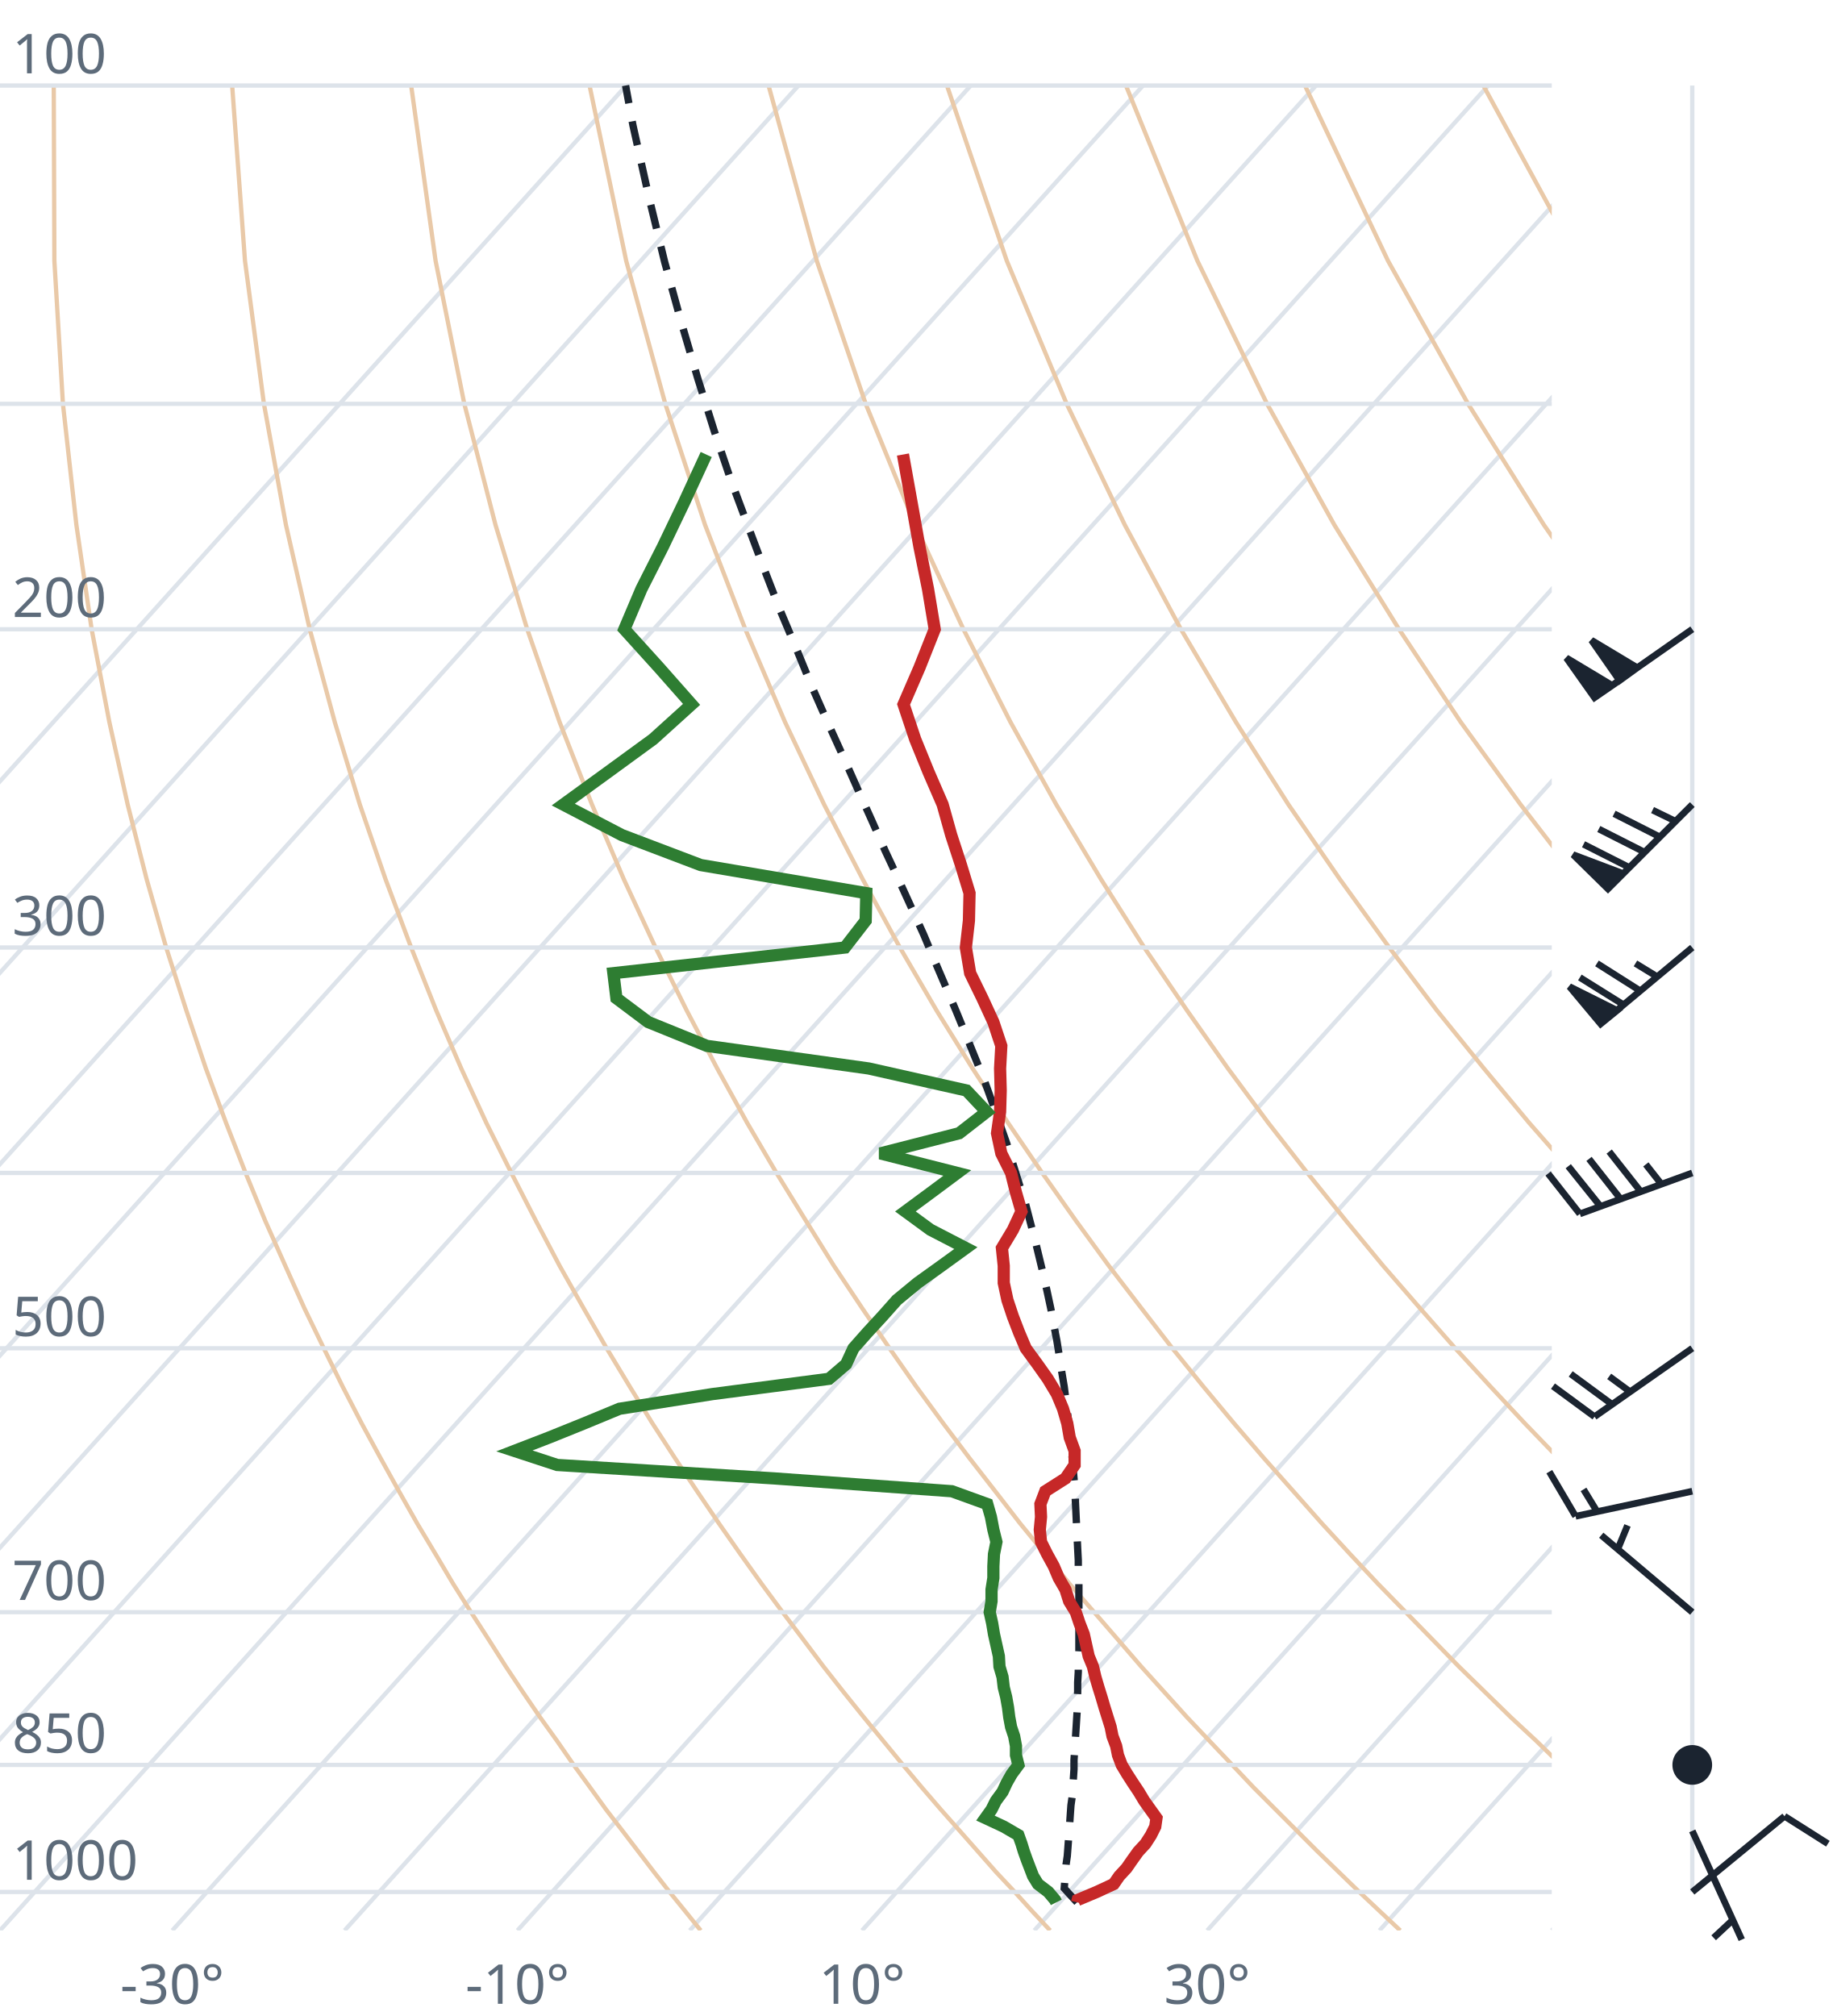
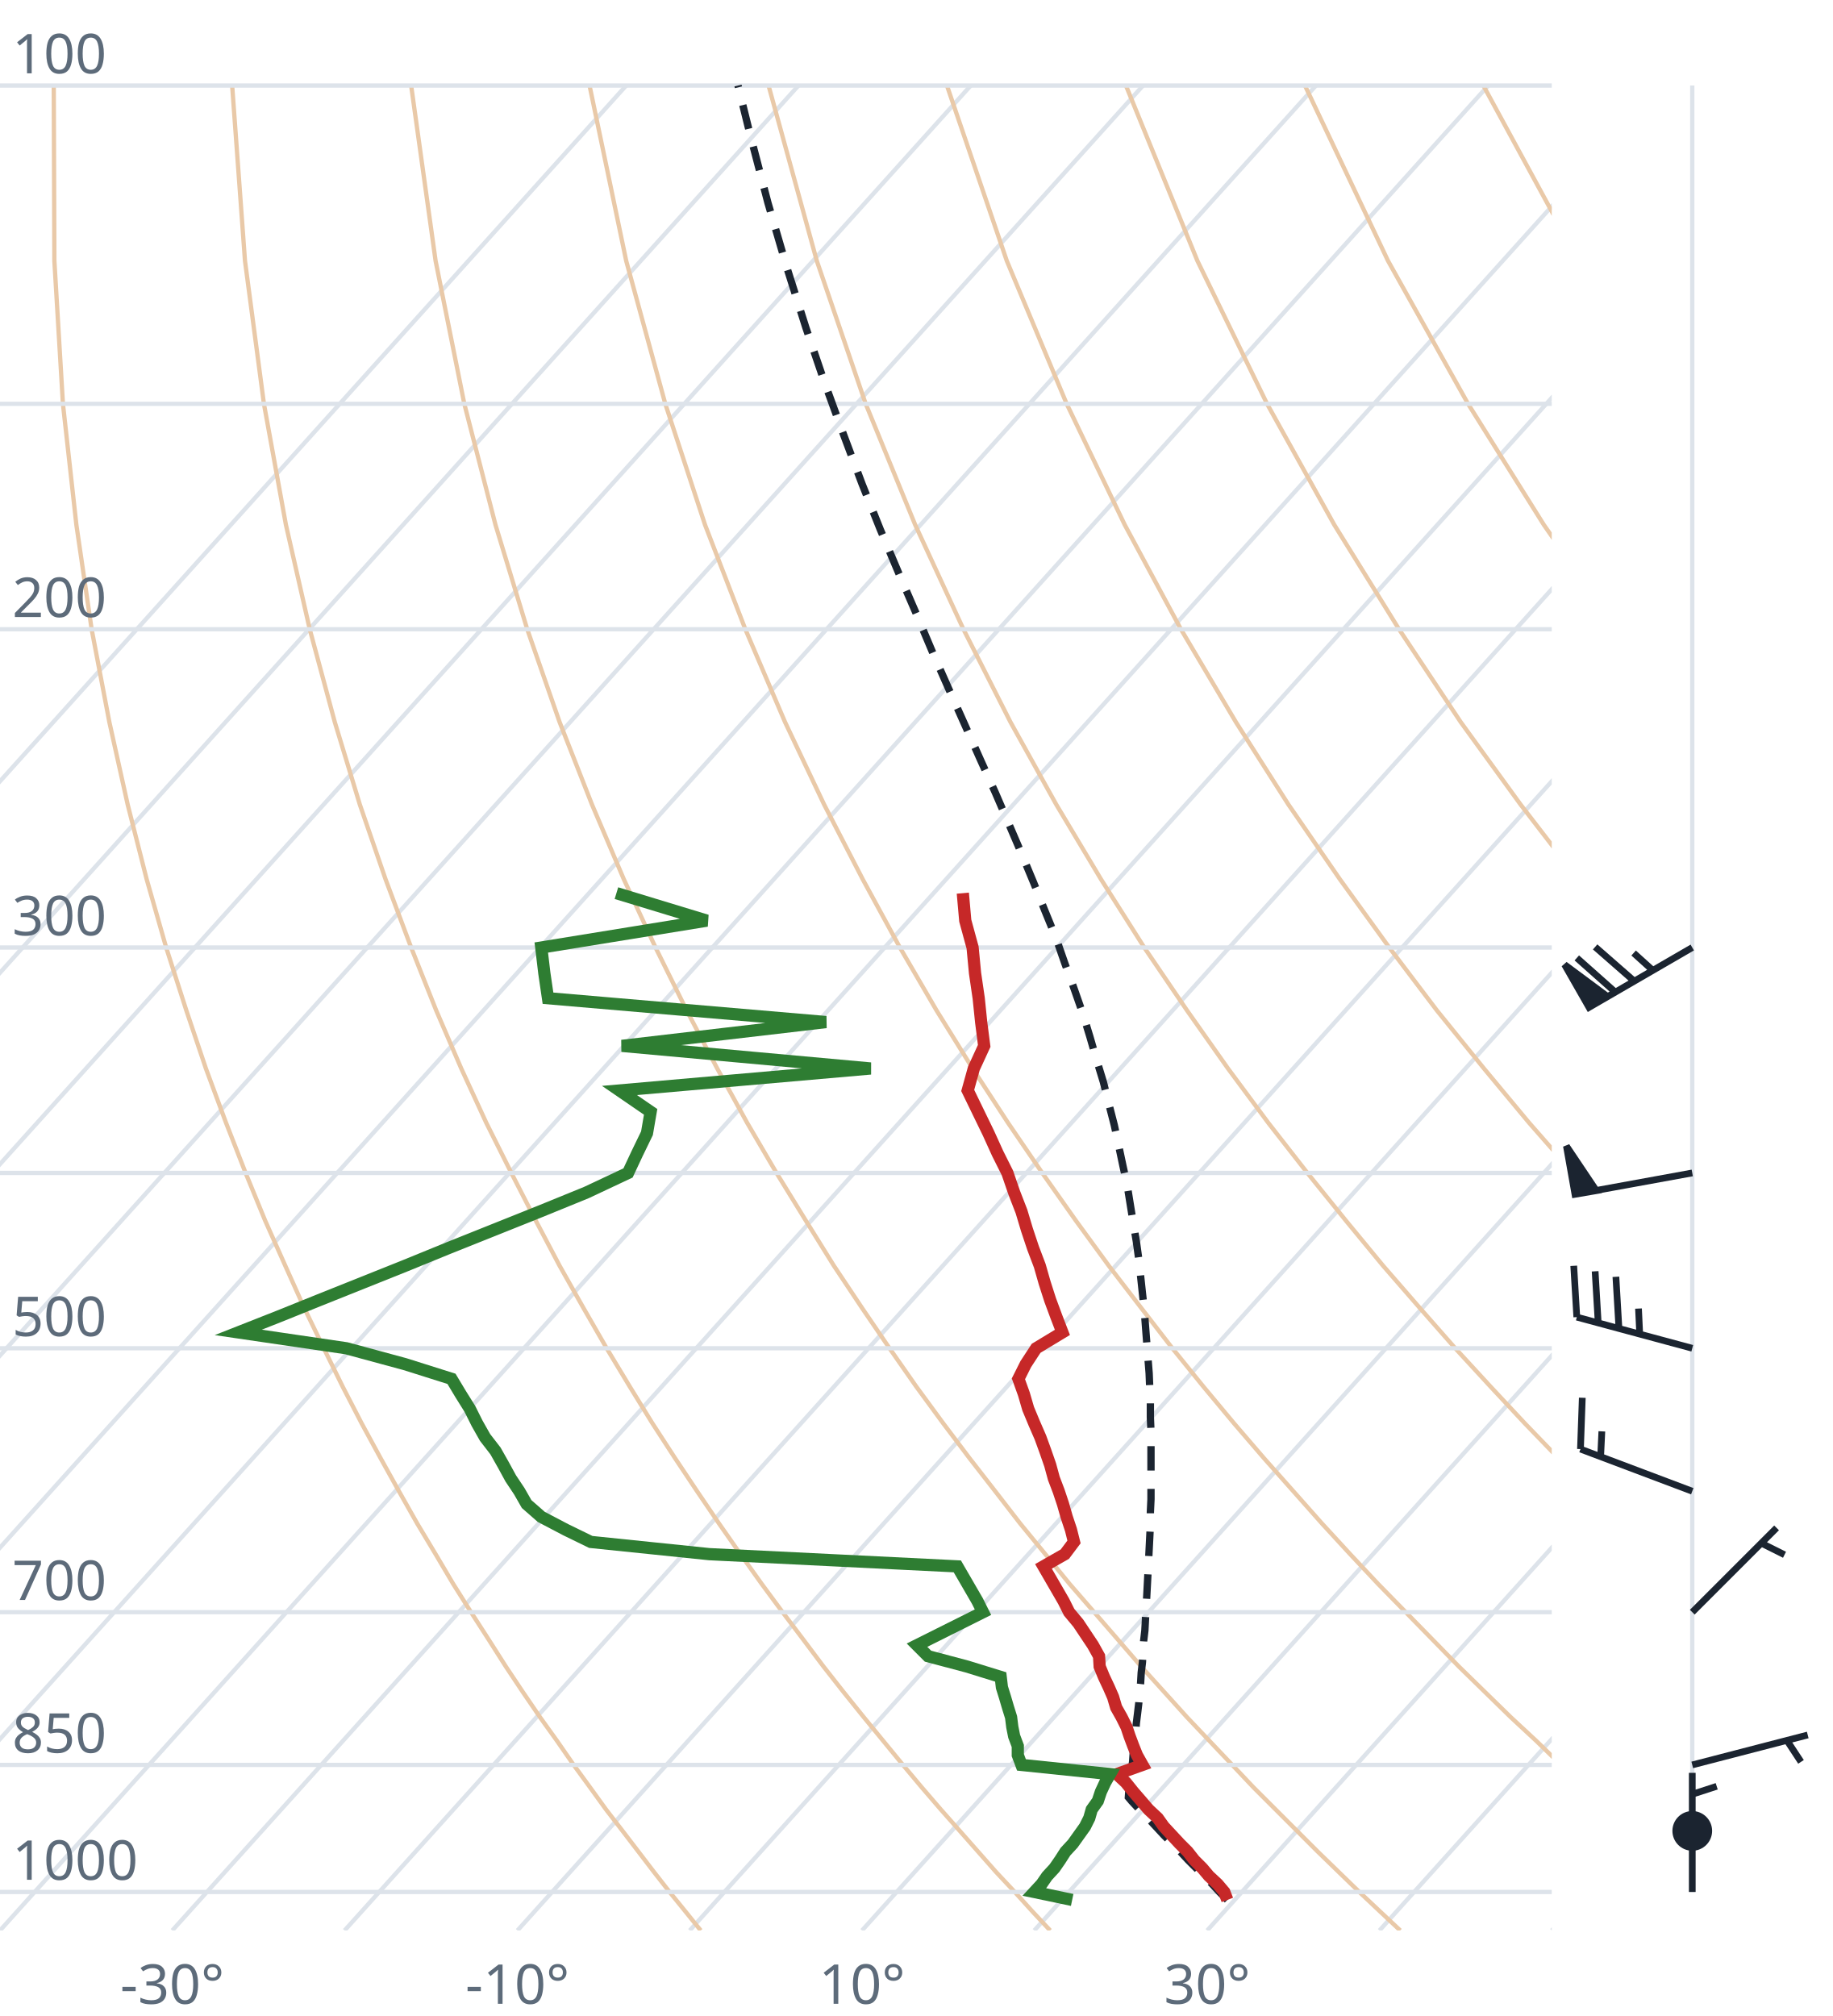
<svg xmlns="http://www.w3.org/2000/svg" viewBox="0 0 300 330" font-family="system-ui,sans-serif" font-size="9">
  <style>.g{stroke:#dde3ea;stroke-width:.7;fill:none}.ad{stroke:#e9c9a8;stroke-width:.7;fill:none}.t{stroke:#c62828;stroke-width:2;fill:none}.d{stroke:#2e7d32;stroke-width:2;fill:none}.pc{stroke:#1b2430;stroke-width:1.2;stroke-dasharray:4 3;fill:none}.barb{stroke:#1b2430;stroke-width:1.1;fill:#1b2430}text{fill:#5d6b7a}</style>
  <clipPath id="c">
    <rect x="0" y="0" width="254" height="316.0" />
  </clipPath>
  <g clip-path="url(#c)">
    <line class="g" x1="-169.3" y1="316.0" x2="102.5" y2="14.0" />
    <line class="g" x1="-141.1" y1="316.0" x2="130.7" y2="14.0" />
    <line class="g" x1="-112.9" y1="316.0" x2="158.9" y2="14.0" />
    <line class="g" x1="-84.7" y1="316.0" x2="187.1" y2="14.0" />
    <line class="g" x1="-56.4" y1="316.0" x2="215.4" y2="14.0" />
    <line class="g" x1="-28.2" y1="316.0" x2="243.6" y2="14.0" />
    <line class="g" x1="0.0" y1="316.0" x2="271.8" y2="14.0" />
    <line class="g" x1="28.2" y1="316.0" x2="300.0" y2="14.0" />
    <line class="g" x1="56.4" y1="316.0" x2="328.2" y2="14.0" />
    <line class="g" x1="84.7" y1="316.0" x2="356.5" y2="14.0" />
    <line class="g" x1="112.9" y1="316.0" x2="384.7" y2="14.0" />
    <line class="g" x1="141.1" y1="316.0" x2="412.9" y2="14.0" />
    <line class="g" x1="169.3" y1="316.0" x2="441.1" y2="14.0" />
    <line class="g" x1="197.6" y1="316.0" x2="469.4" y2="14.0" />
    <line class="g" x1="225.8" y1="316.0" x2="497.6" y2="14.0" />
    <line class="g" x1="254.0" y1="316.0" x2="525.8" y2="14.0" />
    <path class="ad" d="M114.7,316.0L112.2,312.9L109.6,309.7L107.1,306.5L104.5,303.1L101.9,299.7L99.2,296.2L96.6,292.6L93.9,288.9L91.2,285.0L88.4,281.1L85.6,277.0L82.8,272.8L80.0,268.4L77.1,263.9L74.2,259.3L71.3,254.4L68.3,249.4L65.3,244.1L62.3,238.7L59.2,233.0L56.1,227.0L53.0,220.7L49.8,214.1L46.7,207.2L43.4,199.8L40.2,192.0L37.0,183.8L33.7,174.9L30.5,165.4L27.2,155.1L24.0,143.9L20.9,131.7L17.9,118.2L15.0,103.0L12.5,85.9L10.3,66.1L8.9,42.7L8.8,14.0" />
    <path class="ad" d="M171.9,316.0L169.0,312.9L166.1,309.7L163.1,306.5L160.1,303.1L157.1,299.7L154.0,296.2L150.9,292.6L147.8,288.9L144.6,285.0L141.4,281.1L138.1,277.0L134.8,272.8L131.5,268.4L128.1,263.9L124.7,259.3L121.2,254.4L117.7,249.4L114.1,244.1L110.5,238.7L106.8,233.0L103.1,227.0L99.3,220.7L95.5,214.1L91.6,207.2L87.7,199.8L83.7,192.0L79.6,183.8L75.5,174.9L71.4,165.4L67.3,155.1L63.1,143.9L58.9,131.7L54.8,118.2L50.7,103.0L46.8,85.9L43.2,66.1L40.1,42.7L38.0,14.0" />
    <path class="ad" d="M229.2,316.0L225.9,312.9L222.5,309.7L219.2,306.5L215.7,303.1L212.3,299.7L208.8,296.2L205.2,292.6L201.7,288.9L198.0,285.0L194.3,281.1L190.6,277.0L186.8,272.8L183.0,268.4L179.1,263.9L175.1,259.3L171.1,254.4L167.0,249.4L162.9,244.1L158.7,238.7L154.4,233.0L150.0,227.0L145.6,220.7L141.1,214.1L136.5,207.2L131.9,199.8L127.1,192.0L122.3,183.8L117.4,174.9L112.4,165.4L107.3,155.1L102.1,143.9L96.9,131.7L91.6,118.2L86.3,103.0L81.1,85.9L76.0,66.1L71.3,42.7L67.3,14.0" />
    <path class="ad" d="M286.4,316.0L282.7,312.9L279.0,309.7L275.2,306.5L271.4,303.1L267.5,299.7L263.6,296.2L259.6,292.6L255.5,288.9L251.5,285.0L247.3,281.1L243.1,277.0L238.8,272.8L234.5,268.4L230.1,263.9L225.6,259.3L221.0,254.4L216.4,249.4L211.7,244.1L206.9,238.7L202.0,233.0L197.0,227.0L191.9,220.7L186.8,214.1L181.5,207.2L176.1,199.8L170.6,192.0L165.0,183.8L159.2,174.9L153.3,165.4L147.3,155.1L141.2,143.9L134.9,131.7L128.5,118.2L122.0,103.0L115.4,85.9L108.9,66.1L102.5,42.7L96.5,14.0" />
    <path class="ad" d="M343.6,316.0L339.5,312.9L335.4,309.7L331.2,306.5L327.0,303.1L322.7,299.7L318.3,296.2L313.9,292.6L309.4,288.9L304.9,285.0L300.3,281.1L295.6,277.0L290.8,272.8L286.0,268.4L281.0,263.9L276.0,259.3L270.9,254.4L265.7,249.4L260.5,244.1L255.1,238.7L249.6,233.0L244.0,227.0L238.2,220.7L232.4,214.1L226.4,207.2L220.3,199.8L214.0,192.0L207.6,183.8L201.0,174.9L194.3,165.4L187.3,155.1L180.2,143.9L172.9,131.7L165.4,118.2L157.7,103.0L149.8,85.9L141.7,66.1L133.7,42.7L125.8,14.0" />
    <path class="ad" d="M400.9,316.0L396.4,312.9L391.9,309.7L387.3,306.5L382.6,303.1L377.9,299.7L373.1,296.2L368.2,292.6L363.3,288.9L358.3,285.0L353.2,281.1L348.1,277.0L342.8,272.8L337.5,268.4L332.0,263.9L326.5,259.3L320.9,254.4L315.1,249.4L309.2,244.1L303.3,238.7L297.2,233.0L290.9,227.0L284.6,220.7L278.0,214.1L271.4,207.2L264.5,199.8L257.5,192.0L250.3,183.8L242.9,174.9L235.2,165.4L227.4,155.1L219.3,143.9L210.9,131.7L202.3,118.2L193.3,103.0L184.1,85.9L174.6,66.1L164.8,42.7L155.0,14.0" />
    <path class="ad" d="M458.1,316.0L453.2,312.9L448.3,309.7L443.3,306.5L438.2,303.1L433.1,299.7L427.9,296.2L422.6,292.6L417.2,288.9L411.7,285.0L406.2,281.1L400.5,277.0L394.8,272.8L389.0,268.4L383.0,263.9L376.9,259.3L370.8,254.4L364.5,249.4L358.0,244.1L351.5,238.7L344.8,233.0L337.9,227.0L330.9,220.7L323.7,214.1L316.3,207.2L308.7,199.8L300.9,192.0L292.9,183.8L284.7,174.9L276.2,165.4L267.4,155.1L258.3,143.9L248.9,131.7L239.1,118.2L229.0,103.0L218.4,85.9L207.4,66.1L196.0,42.7L184.3,14.0" />
    <path class="ad" d="M515.3,316.0L510.1,312.9L504.7,309.7L499.3,306.5L493.9,303.1L488.3,299.7L482.7,296.2L476.9,292.6L471.1,288.9L465.2,285.0L459.2,281.1L453.0,277.0L446.8,272.8L440.5,268.4L434.0,263.9L427.4,259.3L420.7,254.4L413.8,249.4L406.8,244.1L399.7,238.7L392.4,233.0L384.9,227.0L377.2,220.7L369.3,214.1L361.2,207.2L352.9,199.8L344.4,192.0L335.6,183.8L326.5,174.9L317.1,165.4L307.4,155.1L297.4,143.9L286.9,131.7L276.0,118.2L264.6,103.0L252.7,85.9L240.3,66.1L227.2,42.7L213.6,14.0" />
    <path class="ad" d="M572.6,316.0L566.9,312.9L561.2,309.7L555.4,306.5L549.5,303.1L543.5,299.7L537.4,296.2L531.3,292.6L525.0,288.9L518.6,285.0L512.1,281.1L505.5,277.0L498.8,272.8L491.9,268.4L485.0,263.9L477.9,259.3L470.6,254.4L463.2,249.4L455.6,244.1L447.9,238.7L439.9,233.0L431.8,227.0L423.5,220.7L415.0,214.1L406.2,207.2L397.2,199.8L387.9,192.0L378.3,183.8L368.4,174.9L358.1,165.4L347.5,155.1L336.4,143.9L324.9,131.7L312.9,118.2L300.3,103.0L287.1,85.9L273.1,66.1L258.4,42.7L242.8,14.0" />
    <path class="ad" d="M629.8,316.0L623.8,312.9L617.6,309.7L611.4,306.5L605.1,303.1L598.7,299.7L592.2,296.2L585.6,292.6L578.9,288.9L572.0,285.0L565.1,281.1L558.0,277.0L550.8,272.8L543.4,268.4L536.0,263.9L528.3,259.3L520.5,254.4L512.5,249.4L504.4,244.1L496.1,238.7L487.5,233.0L478.8,227.0L469.8,220.7L460.6,214.1L451.1,207.2L441.4,199.8L431.3,192.0L420.9,183.8L410.2,174.9L399.1,165.4L387.5,155.1L375.5,143.9L362.9,131.7L349.8,118.2L335.9,103.0L321.4,85.9L306.0,66.1L289.6,42.7L272.1,14.0" />
    <line class="g" x1="0" y1="309.7" x2="254" y2="309.7" />
    <line class="g" x1="0" y1="288.9" x2="254" y2="288.9" />
    <line class="g" x1="0" y1="263.9" x2="254" y2="263.9" />
    <line class="g" x1="0" y1="220.7" x2="254" y2="220.7" />
    <line class="g" x1="0" y1="192.0" x2="254" y2="192.0" />
    <line class="g" x1="0" y1="155.1" x2="254" y2="155.1" />
    <line class="g" x1="0" y1="103.0" x2="254" y2="103.0" />
    <line class="g" x1="0" y1="66.1" x2="254" y2="66.1" />
    <line class="g" x1="0" y1="14.0" x2="254" y2="14.0" />
-     <path class="pc" d="M176.3,311.4L175.1,310.1L174.2,309.1L174.3,307.8L174.4,306.5L174.5,305.2L174.7,303.8L174.8,302.5L174.9,301.1L175.0,299.7L175.1,298.4L175.2,296.9L175.3,295.5L175.5,294.1L175.6,292.6L175.7,291.1L175.8,289.6L175.8,288.1L175.9,286.6L176.0,285.1L176.1,283.5L176.2,281.9L176.3,280.3L176.3,278.7L176.4,277.0L176.4,275.4L176.5,273.7L176.5,272.0L176.6,270.2L176.6,268.5L176.6,266.7L176.6,264.9L176.6,263.0L176.6,261.2L176.6,259.3L176.5,257.4L176.5,255.4L176.4,253.5L176.3,251.4L176.2,249.4L176.1,247.3L176.0,245.2L175.9,243.1L175.7,240.9L175.5,238.7L175.3,236.5L175.1,234.2L174.8,231.8L174.5,229.4L174.2,227.0L173.8,224.6L173.4,222.0L173.0,219.5L172.5,216.9L172.0,214.2L171.4,211.4L170.8,208.7L170.1,205.8L169.4,202.9L168.6,199.9L167.8,196.8L166.8,193.7L165.8,190.5L164.8,187.2L163.6,183.8L162.4,180.4L161.1,176.8L159.6,173.1L158.1,169.4L156.5,165.5L154.8,161.5L153.0,157.3L151.2,153.0L149.2,148.6L147.1,144.0L144.9,139.3L142.7,134.3L140.4,129.2L138.0,123.8L135.5,118.3L132.9,112.4L130.4,106.3L127.7,99.9L125.1,93.2L122.4,86.0L119.6,78.5L116.9,70.5L114.2,61.9L111.5,52.7L108.8,42.9L106.2,32.2L103.6,20.5L102.4,14.0" />
-     <path class="t" d="M176.3,311.4L176.4,311.0L179.5,309.7L182.3,308.4L183.2,307.1L184.4,305.8L185.3,304.5L186.3,303.1L187.5,301.8L188.4,300.4L189.1,299.0L189.3,297.6L188.3,296.2L187.3,294.8L186.4,293.3L185.4,291.8L184.5,290.4L183.6,288.9L183.0,287.3L182.7,285.8L182.1,284.2L181.8,282.7L181.3,281.1L180.8,279.5L180.3,277.8L179.8,276.2L179.3,274.5L178.9,272.8L178.2,271.1L177.8,269.3L177.4,267.5L176.7,265.7L176.1,263.9L175.0,262.1L174.4,260.2L173.3,258.3L172.5,256.4L171.4,254.4L170.4,252.4L170.2,250.4L170.4,248.3L170.3,246.2L171.1,244.1L174.4,242.0L175.9,239.8L175.9,237.5L175.1,235.3L174.7,233.0L174.0,230.6L173.0,228.2L171.5,225.7L169.8,223.3L167.9,220.7L166.8,218.1L165.8,215.5L164.9,212.8L164.3,210.0L164.3,207.2L164.0,204.3L165.8,201.3L167.2,198.3L166.3,195.2L165.5,192.0L163.9,188.8L163.2,185.5L163.7,182.0L163.8,178.5L163.7,174.9L163.9,171.2L162.6,167.3L160.8,163.4L158.8,159.3L158.1,155.1L158.6,150.7L158.7,146.2L157.3,141.6L155.7,136.7L154.3,131.7L152.0,126.4L149.8,121.0L147.9,115.3L150.5,109.3L153.0,103.0L151.9,96.4L150.5,89.5L149.2,82.2L147.8,74.4" />
-     <path class="d" d="M172.9,311.4L172.7,311.0L171.6,309.7L169.9,308.4L169.1,307.1L168.6,305.8L168.1,304.5L167.6,303.1L167.2,301.8L166.7,300.4L164.3,299.0L161.3,297.6L162.3,296.2L163.0,294.8L164.1,293.3L164.8,291.8L165.6,290.4L166.7,288.9L166.3,287.3L166.3,285.8L166.0,284.2L165.5,282.7L165.2,281.1L165.0,279.5L164.7,277.8L164.3,276.2L164.1,274.5L163.6,272.8L163.5,271.1L163.1,269.3L162.7,267.5L162.4,265.7L162.0,263.9L162.3,262.1L162.3,260.2L162.6,258.3L162.6,256.4L162.7,254.4L163.1,252.4L162.6,250.4L162.2,248.3L161.6,246.2L155.8,244.1L126.7,242.0L91.2,239.8L84.2,237.5L89.9,235.3L95.6,233.0L101.4,230.6L116.6,228.2L135.7,225.7L138.5,223.3L139.7,220.7L142.0,218.1L144.4,215.5L146.8,212.8L150.2,210.0L154.1,207.2L158.1,204.3L152.3,201.3L148.2,198.3L152.4,195.2L156.7,192.0L144.1,188.8L157.0,185.5L161.5,182.0L158.2,178.5L142.2,174.9L115.7,171.2L106.1,167.3L100.9,163.4L100.4,159.3L138.3,155.1L141.7,150.7L141.8,146.2L114.7,141.6L101.8,136.7L92.2,131.7L99.5,126.4L106.9,121.0L113.2,115.3L107.9,109.3L102.2,103.0L105.0,96.4L108.5,89.5L112.0,82.2L115.6,74.4" />
+     <path class="pc" d="M200.9,311.0L199.6,309.7L198.4,308.4L197.1,307.1L195.8,305.8L194.5,304.5L193.2,303.1L191.9,301.8L190.5,300.4L189.2,299.0L187.9,297.6L186.5,296.2L185.2,294.8L184.7,294.2L184.8,292.8L185.0,291.3L185.2,289.8L185.4,288.3L185.5,286.8L185.7,285.2L185.9,283.6L186.0,282.1L186.2,280.5L186.4,278.8L186.5,277.2L186.7,275.5L186.8,273.8L187.0,272.1L187.1,270.4L187.2,268.6L187.4,266.9L187.5,265.0L187.6,263.2L187.7,261.4L187.8,259.5L187.9,257.6L188.0,255.6L188.1,253.6L188.2,251.6L188.3,249.6L188.3,247.5L188.4,245.4L188.4,243.3L188.4,241.1L188.4,238.9L188.4,236.7L188.4,234.4L188.3,232.0L188.3,229.7L188.2,227.3L188.1,224.8L187.9,222.3L187.7,219.7L187.5,217.1L187.3,214.4L187.0,211.7L186.7,208.9L186.4,206.1L186.0,203.2L185.5,200.2L185.0,197.1L184.5,194.0L183.8,190.8L183.1,187.5L182.4,184.2L181.5,180.7L180.6,177.1L179.5,173.5L178.4,169.7L177.2,165.8L175.8,161.8L174.3,157.7L172.8,153.4L171.0,149.0L169.2,144.5L167.2,139.7L165.1,134.8L162.9,129.7L160.5,124.4L158.0,118.8L155.4,113.0L152.7,106.9L150.0,100.5L147.1,93.8L144.1,86.7L141.1,79.2L138.1,71.2L135.0,62.7L131.9,53.6L128.8,43.8L125.7,33.2L122.7,21.7L120.8,14.0" />
+     <path class="t" d="M200.9,311.0L200.4,309.7L199.3,308.4L197.9,307.1L196.8,305.8L195.5,304.5L194.4,303.1L193.1,301.8L191.8,300.4L190.5,299.0L189.5,297.6L188.0,296.2L186.8,294.8L185.5,293.3L184.3,291.8L182.8,290.4L187.0,288.9L186.1,287.3L185.5,285.8L184.9,284.2L184.4,282.7L183.6,281.1L182.7,279.5L182.2,277.8L181.5,276.2L180.7,274.5L180.0,272.8L179.9,271.1L178.9,269.3L177.7,267.5L176.5,265.7L175.0,263.9L174.1,262.1L173.0,260.2L171.9,258.3L170.8,256.4L174.3,254.4L175.8,252.4L175.3,250.4L174.6,248.3L174.0,246.2L173.3,244.1L172.5,242.0L171.9,239.8L171.1,237.5L170.3,235.3L169.3,233.0L168.3,230.6L167.6,228.2L166.7,225.7L167.9,223.3L169.6,220.7L173.9,218.1L172.9,215.5L171.9,212.8L171.0,210.0L170.2,207.2L169.1,204.3L168.1,201.3L167.2,198.3L166.0,195.2L164.9,192.0L163.3,188.8L161.8,185.5L160.1,182.0L158.4,178.5L159.4,174.9L161.1,171.2L160.6,167.3L160.2,163.4L159.6,159.3L159.2,155.1L158.0,150.7L157.6,146.2" />
+     <path class="d" d="M175.5,311.0L169.3,309.7L170.5,308.4L171.4,307.1L172.6,305.8L173.5,304.5L174.4,303.1L175.6,301.8L176.6,300.4L177.6,299.0L178.3,297.6L178.7,296.2L179.7,294.8L180.2,293.3L180.9,291.8L181.7,290.4L167.2,288.9L166.6,287.3L166.6,285.8L166.0,284.2L165.7,282.7L165.5,281.1L165.0,279.5L164.5,277.8L164.0,276.2L163.8,274.5L158.3,272.8L151.9,271.1L150.1,269.3L153.7,267.5L157.3,265.7L160.9,263.9L160.0,262.1L158.9,260.2L157.8,258.3L156.7,256.4L116.1,254.4L96.7,252.4L92.6,250.4L88.6,248.3L86.2,246.2L85.0,244.1L83.6,242.0L82.4,239.8L81.1,237.5L79.4,235.3L78.1,233.0L76.9,230.6L75.4,228.2L73.9,225.7L66.3,223.3L56.7,220.7L39.0,218.1L45.6,215.5L52.3,212.8L59.3,210.0L66.3,207.2L73.4,204.3L80.9,201.3L88.4,198.3L96.0,195.2L102.8,192.0L104.3,188.8L105.9,185.5L106.5,182.0L101.4,178.5L142.5,174.9L101.8,171.2L135.2,167.3L89.7,163.4L89.1,159.3L88.6,155.1L115.7,150.7L100.9,146.2" />
  </g>
  <text x="2" y="307.7">1000</text>
  <text x="2" y="286.9">850</text>
  <text x="2" y="261.9">700</text>
  <text x="2" y="218.7">500</text>
  <text x="2" y="153.1">300</text>
  <text x="2" y="101.0">200</text>
  <text x="2" y="12.0">100</text>
  <text x="28.2" y="328" text-anchor="middle">-30°</text>
  <text x="84.7" y="328" text-anchor="middle">-10°</text>
  <text x="141.1" y="328" text-anchor="middle">10°</text>
  <text x="197.6" y="328" text-anchor="middle">30°</text>
  <line class="g" x1="277.0" y1="309.7" x2="277.0" y2="14.0" />
-   <path class="barb" d="M277.0,309.7L292.1,297.3M292.1,297.3L299.2,301.8" />
-   <path class="barb" d="M277.0,299.7L285.1,317.5M283.6,314.3L280.5,317.2" />
-   <circle class="barb" cx="277.0" cy="288.9" r="2.7" fill="none" />
-   <path class="barb" d="M277.0,263.9L262.1,251.3M264.8,253.6L266.4,249.7" />
-   <path class="barb" d="M277.0,244.1L257.9,248.2M257.9,248.2L253.6,240.9M261.4,247.4L259.2,243.8" />
-   <path class="barb" d="M277.0,220.7L261.0,231.9M261.0,231.9L254.2,226.9M263.9,229.9L257.1,224.9M266.8,227.8L263.4,225.3" />
-   <path class="barb" d="M277.0,192.0L258.6,198.7M258.6,198.7L253.4,192.1M262.0,197.5L256.7,190.9M265.3,196.3L260.1,189.7M268.6,195.1L263.4,188.5M272.0,193.9L269.4,190.6" />
-   <path class="barb" d="M277.0,155.1L262.0,167.6M262.0,167.6L256.9,161.5L264.7,165.4ZM265.8,164.5L258.6,160.0M268.5,162.2L261.4,157.7M271.3,159.9L267.7,157.7" />
-   <path class="barb" d="M277.0,131.7L263.2,145.5M263.2,145.5L257.5,139.9L265.7,143.0ZM266.7,142.0L259.2,138.2M269.2,139.5L261.7,135.7M271.7,137.0L264.2,133.2M274.2,134.4L270.5,132.6" />
-   <path class="barb" d="M277.0,103.0L261.0,114.2M261.0,114.2L256.4,107.7L263.9,112.2ZM265.1,111.4L260.5,104.8L268.0,109.3Z" />
+   <path class="barb" d="M277.0,309.7L277.0,290.2M277.0,293.7L281.0,292.4" />
+   <circle class="barb" cx="277.0" cy="299.7" r="2.7" fill="none" />
+   <path class="barb" d="M277.0,288.9L295.9,284.0M292.5,284.9L294.8,288.4" />
+   <path class="barb" d="M277.0,263.9L290.8,250.1M288.3,252.6L292.1,254.5" />
+   <path class="barb" d="M277.0,244.1L258.7,237.2M258.7,237.2L259.0,228.8M262.0,238.5L262.2,234.3" />
+   <path class="barb" d="M277.0,220.7L258.1,215.6M258.1,215.6L257.6,207.2M261.6,216.5L261.1,208.1M265.0,217.5L264.5,209.0M268.4,218.4L268.2,214.2" />
+   <path class="barb" d="M277.0,192.0L257.8,195.5M257.8,195.5L256.4,187.6L261.3,194.9Z" />
+   <path class="barb" d="M277.0,155.1L260.1,164.9M260.1,164.9L256.1,157.9L263.1,163.1ZM264.4,162.4L258.1,156.8M267.5,160.6L261.1,155.0M270.5,158.8L267.4,156.0" />
</svg>
